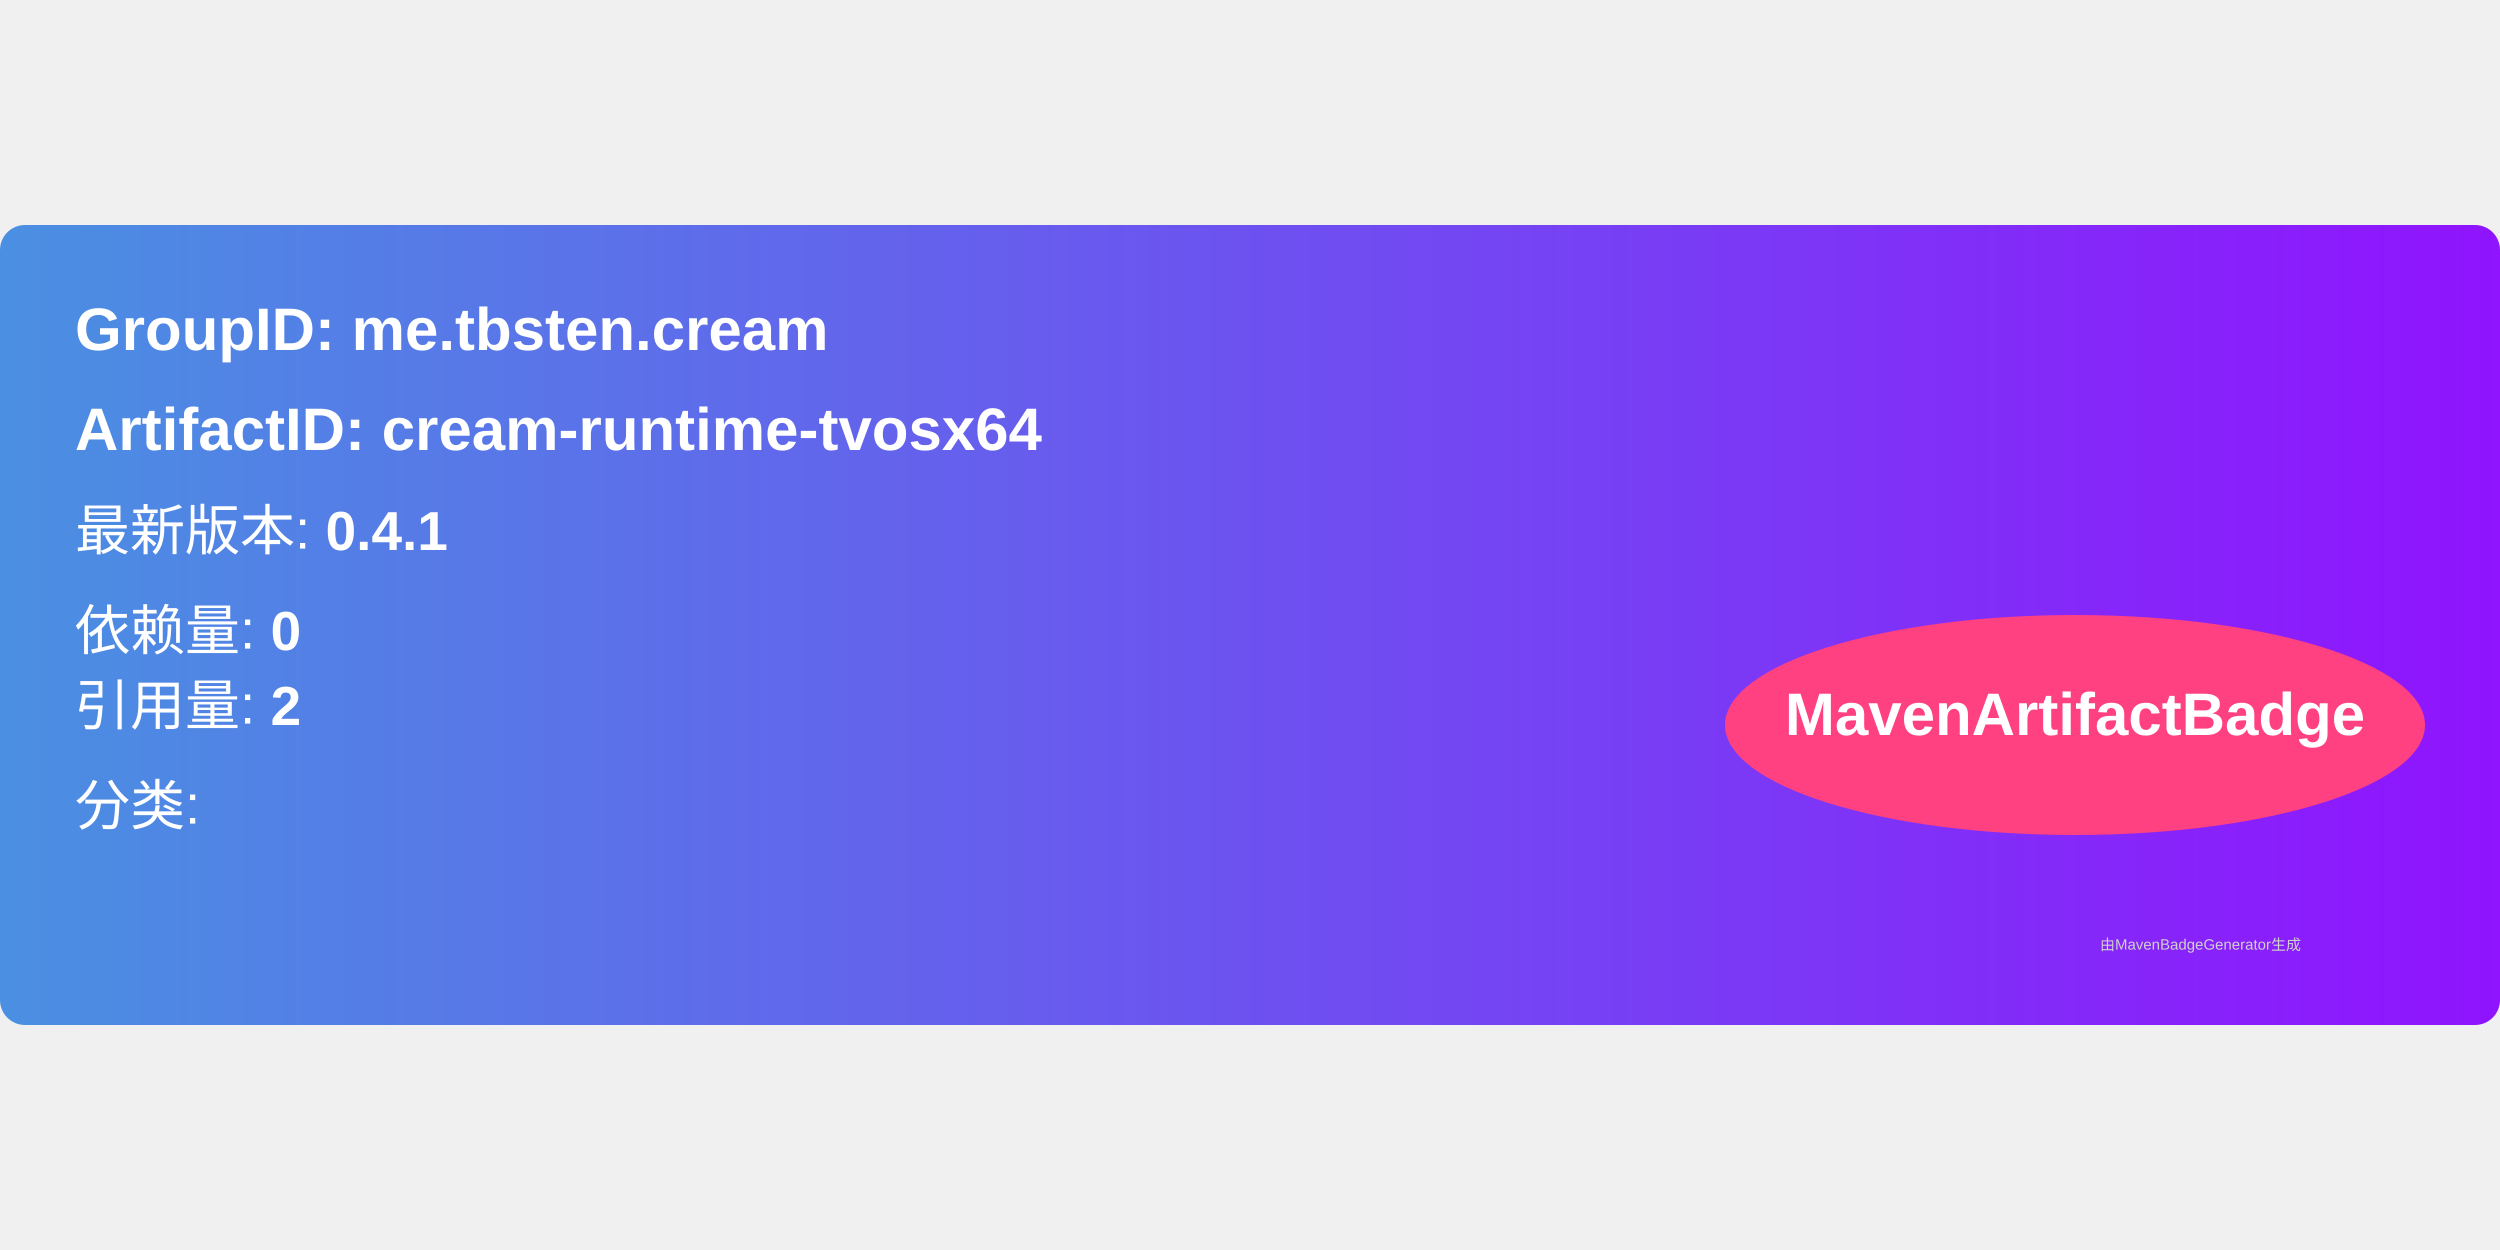
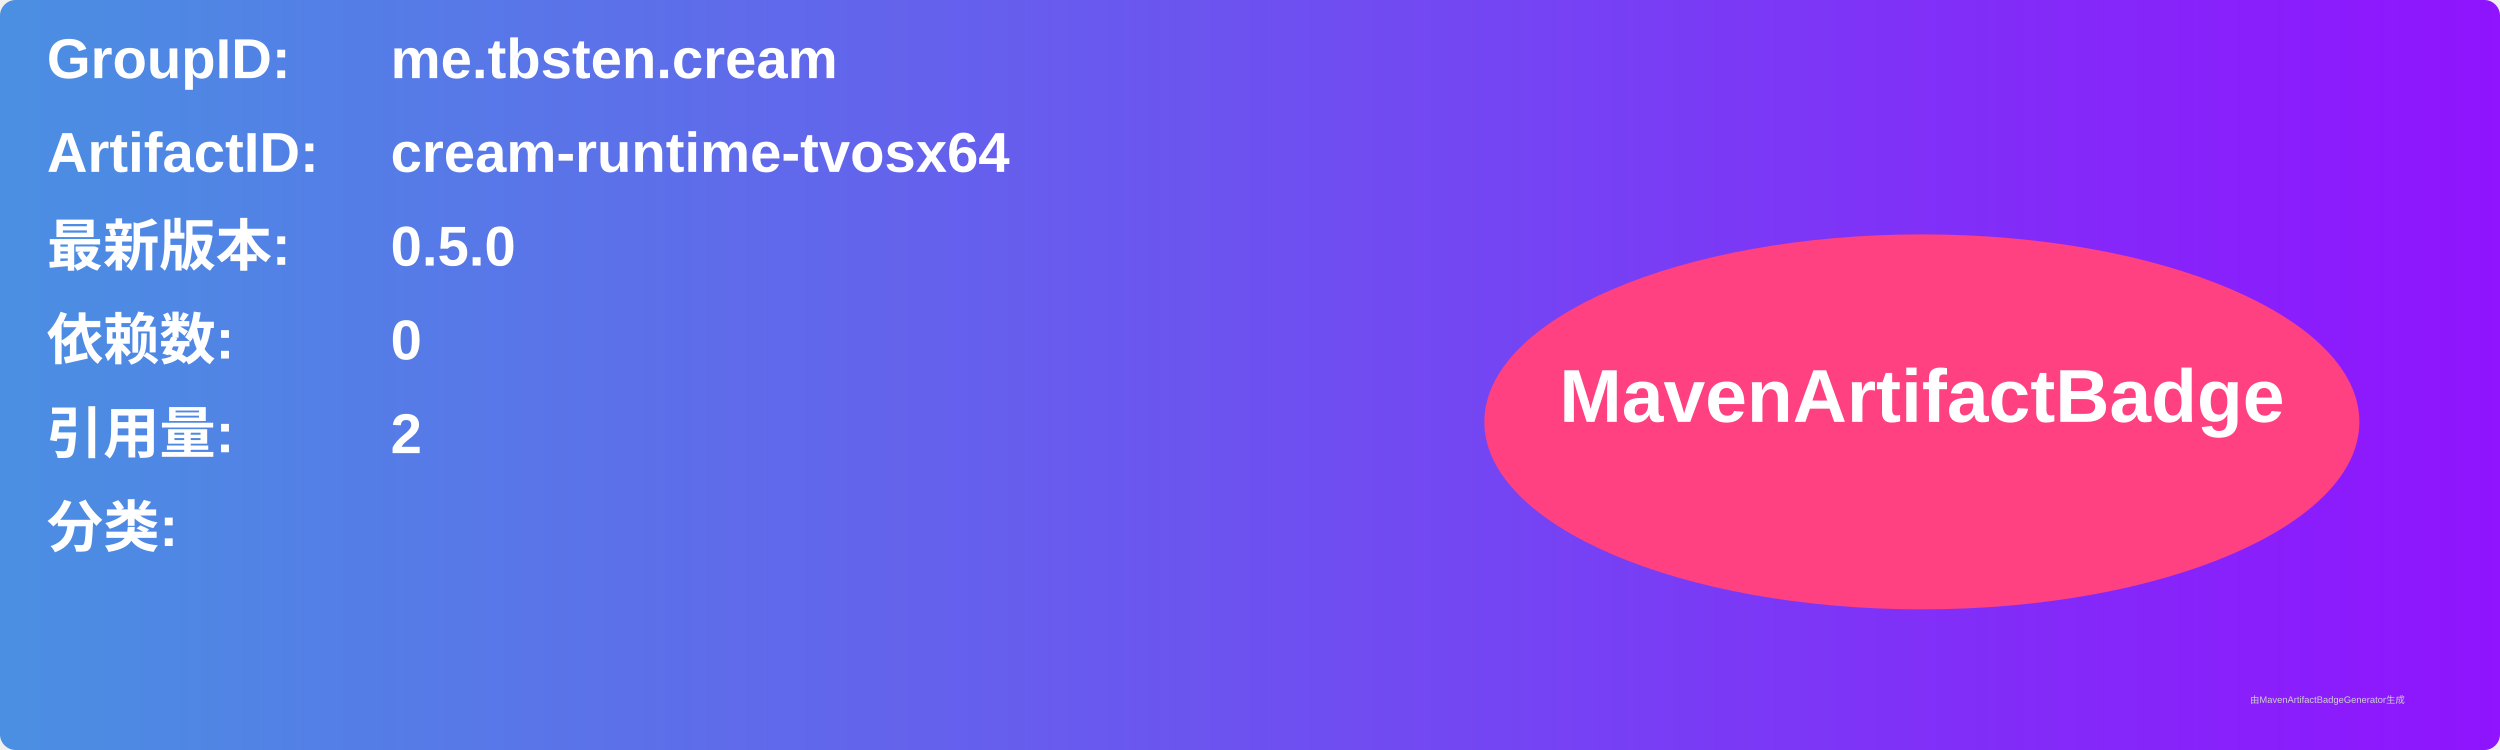
- <svg xmlns="http://www.w3.org/2000/svg" width="300" height="150" viewBox="0 0 500 160">
+ <svg xmlns="http://www.w3.org/2000/svg" width="800" height="240" viewBox="0 0 800 240">
  <linearGradient id="grad" x1="0%" y1="0%" x2="100%" y2="0%">
    <stop offset="0%" stop-color="#4a90e2" />
    <stop offset="100%" stop-color="#9013fe" />
  </linearGradient>
  <rect width="100%" height="100%" rx="5" ry="5" fill="url(#grad)" />
  <g transform="translate(15, 15)">
-     <text x="0" y="10" font-family="Arial" font-size="12" fill="white" font-weight="bold" width="260">
-       GroupID:   me.tbsten.cream
+     <text x="0" y="10" font-family="Arial" font-size="18" fill="white" font-weight="bold" width="260">GroupID:</text>
+     <text x="110" y="10" font-family="Arial" font-size="18" fill="white" font-weight="bold" width="460">me.tbsten.cream</text>
+     <text x="0" y="40" font-family="Arial" font-size="18" fill="white" font-weight="bold" width="260">ArtifactID:</text>
+     <text x="110" y="40" font-family="Arial" font-size="18" fill="white" font-weight="bold" width="460">cream-runtime-tvosx64</text>
+     <text x="0" y="70" font-family="Arial" font-size="18" fill="white" font-weight="bold">最新版本:</text>
+     <text x="110" y="70" font-family="Arial" font-size="18" fill="white" font-weight="bold">
+       <tspan font-weight="bold">0.5.0</tspan>
    </text>
-     <text x="0" y="30" font-family="Arial" font-size="12" fill="white" font-weight="bold" width="260">
-       ArtifactID: cream-runtime-tvosx64
+     <text x="0" y="100" font-family="Arial" font-size="18" fill="white" font-weight="bold">依赖数: </text>
+     <text x="110" y="100" font-family="Arial" font-size="18" fill="white">
+       <tspan font-weight="bold">0</tspan>
    </text>
-     <text x="0" y="50" font-family="Arial" font-size="11" fill="white">
-       最新版本: <tspan font-weight="bold">0.4.1</tspan>
+     <text x="0" y="130" font-family="Arial" font-size="18" fill="white" font-weight="bold">引用量: </text>
+     <text x="110" y="130" font-family="Arial" font-size="18" fill="white">
+       <tspan font-weight="bold">2</tspan>
    </text>
-     <text x="0" y="70" font-family="Arial" font-size="11" fill="white">
-       依赖量: <tspan font-weight="bold">0</tspan>
+     <text x="0" y="160" font-family="Arial" font-size="18" fill="white" font-weight="bold">分类:</text>
+     <text x="10" y="190" font-family="Arial" font-size="10" fill="white">
+       <tspan font-weight="bold" />
    </text>
-     <text x="0" y="85" font-family="Arial" font-size="11" fill="white">
-       引用量: <tspan font-weight="bold">2</tspan>
-     </text>
-     <text x="0" y="105" font-family="Arial" font-size="11" fill="white">
-       分类: <tspan font-weight="bold" />
-     </text>
-     <ellipse cx="400" cy="85" rx="70" ry="22" fill="#ff4081" />
-     <text x="400" y="87" text-anchor="middle" font-family="Arial" font-size="12" fill="white" font-weight="bold">MavenArtifactBadge</text>
+     <ellipse cx="600" cy="120" rx="140" ry="60" fill="#ff4081" />
+     <text x="600" y="120" text-anchor="middle" font-family="Arial" font-size="24" fill="white" font-weight="bold">MavenArtifactBadge</text>
  </g>
-   <text x="420" y="145" font-family="Arial" font-size="3" fill="#d0d0d0">
-     由MavenBadgeGenerator生成
-   </text>
+   <text x="720" y="225" font-family="Arial" font-size="3" fill="#d0d0d0">由MavenArtifactBadgeGenerator生成</text>
</svg>
